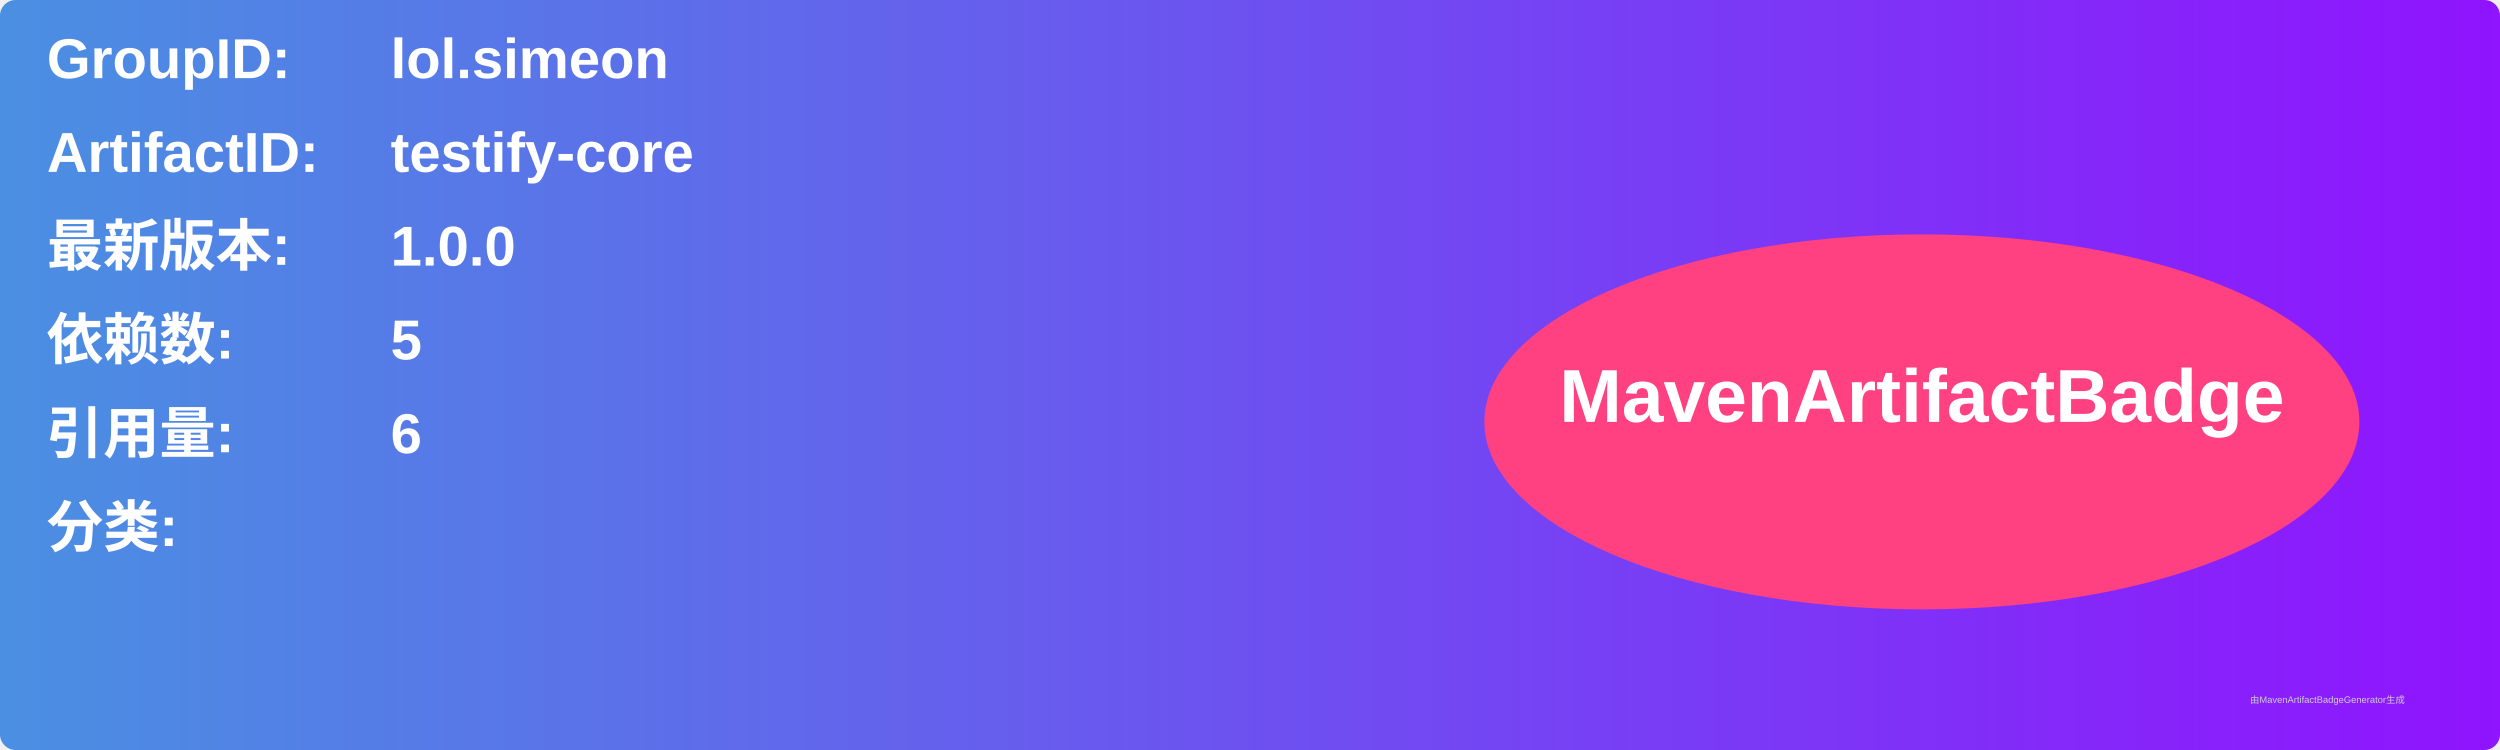
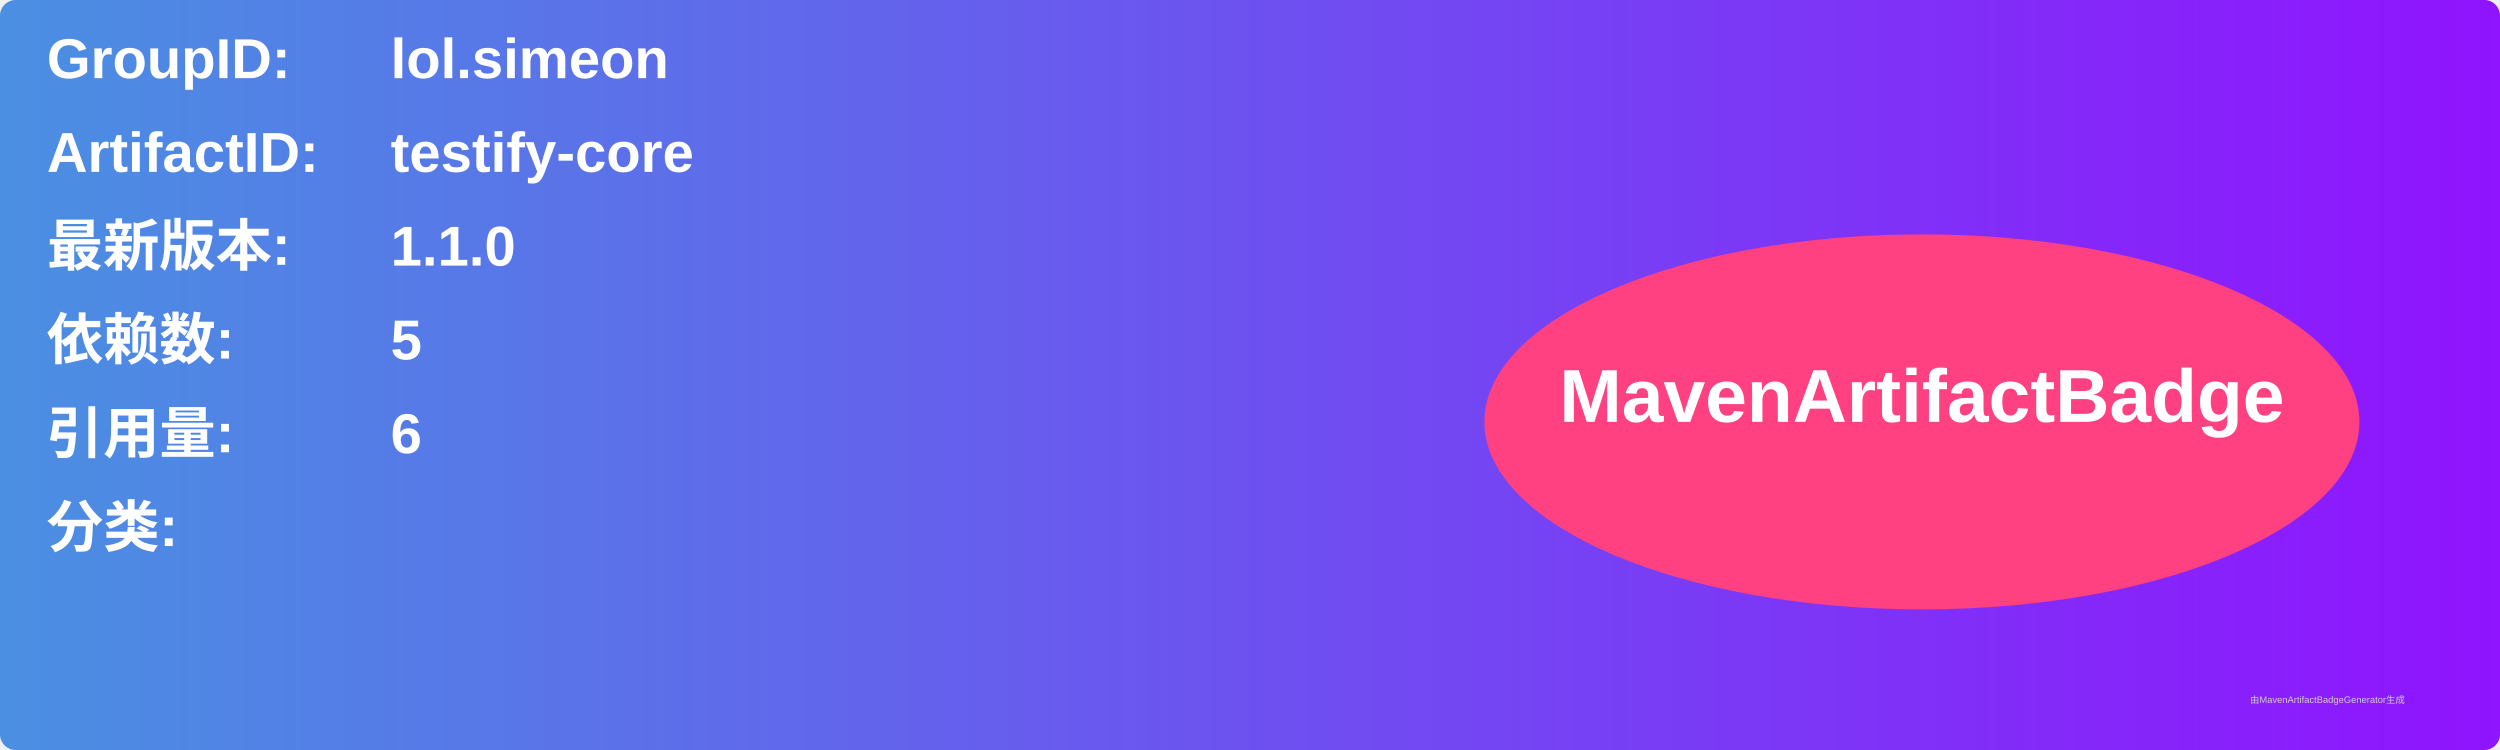
<svg xmlns="http://www.w3.org/2000/svg" width="800" height="240" viewBox="0 0 800 240">
  <linearGradient id="grad" x1="0%" y1="0%" x2="100%" y2="0%">
    <stop offset="0%" stop-color="#4a90e2" />
    <stop offset="100%" stop-color="#9013fe" />
  </linearGradient>
  <rect width="100%" height="100%" rx="5" ry="5" fill="url(#grad)" />
  <g transform="translate(15, 15)">
    <text x="0" y="10" font-family="Arial" font-size="18" fill="white" font-weight="bold" width="260">GroupID:</text>
    <text x="110" y="10" font-family="Arial" font-size="18" fill="white" font-weight="bold" width="460">lol.simeon</text>
    <text x="0" y="40" font-family="Arial" font-size="18" fill="white" font-weight="bold" width="260">ArtifactID:</text>
    <text x="110" y="40" font-family="Arial" font-size="18" fill="white" font-weight="bold" width="460">testify-core</text>
    <text x="0" y="70" font-family="Arial" font-size="18" fill="white" font-weight="bold">最新版本:</text>
    <text x="110" y="70" font-family="Arial" font-size="18" fill="white" font-weight="bold">
-       <tspan font-weight="bold">1.0.0</tspan>
+       <tspan font-weight="bold">1.1.0</tspan>
    </text>
    <text x="0" y="100" font-family="Arial" font-size="18" fill="white" font-weight="bold">依赖数: </text>
    <text x="110" y="100" font-family="Arial" font-size="18" fill="white">
      <tspan font-weight="bold">5</tspan>
    </text>
    <text x="0" y="130" font-family="Arial" font-size="18" fill="white" font-weight="bold">引用量: </text>
    <text x="110" y="130" font-family="Arial" font-size="18" fill="white">
      <tspan font-weight="bold">6</tspan>
    </text>
    <text x="0" y="160" font-family="Arial" font-size="18" fill="white" font-weight="bold">分类:</text>
    <text x="10" y="190" font-family="Arial" font-size="10" fill="white">
      <tspan font-weight="bold" />
    </text>
    <ellipse cx="600" cy="120" rx="140" ry="60" fill="#ff4081" />
    <text x="600" y="120" text-anchor="middle" font-family="Arial" font-size="24" fill="white" font-weight="bold">MavenArtifactBadge</text>
  </g>
  <text x="720" y="225" font-family="Arial" font-size="3" fill="#d0d0d0">由MavenArtifactBadgeGenerator生成</text>
</svg>
